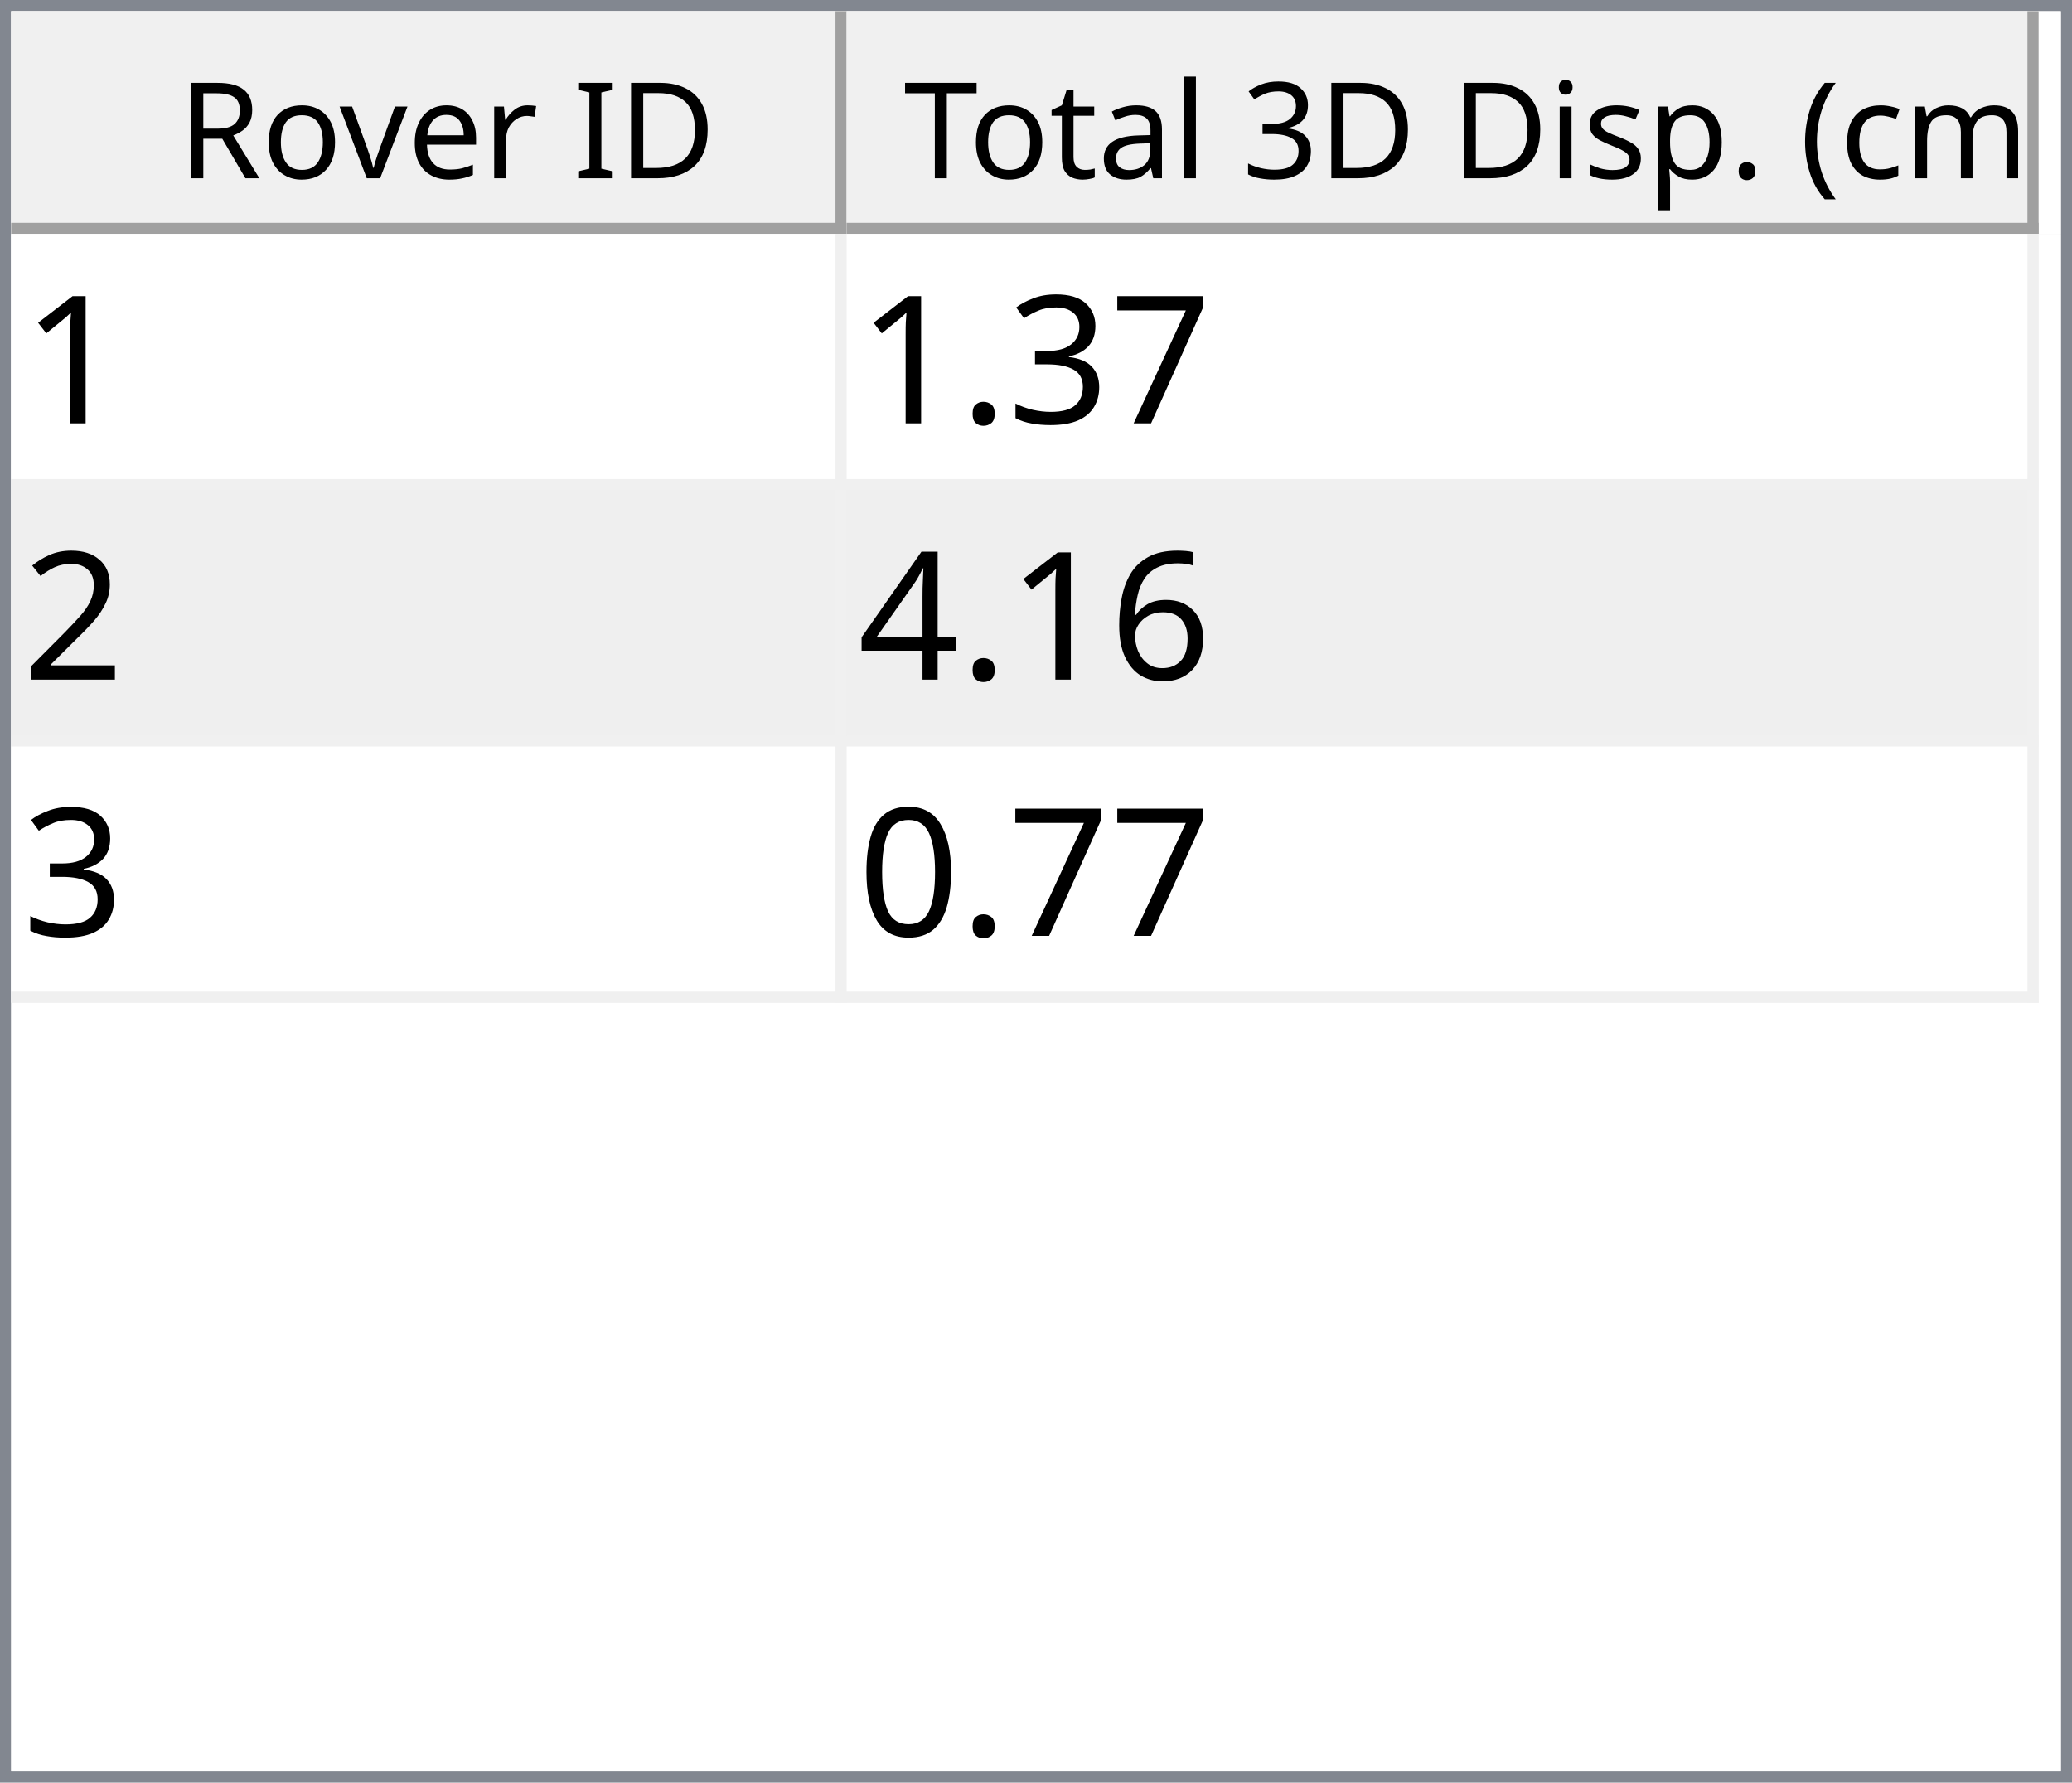
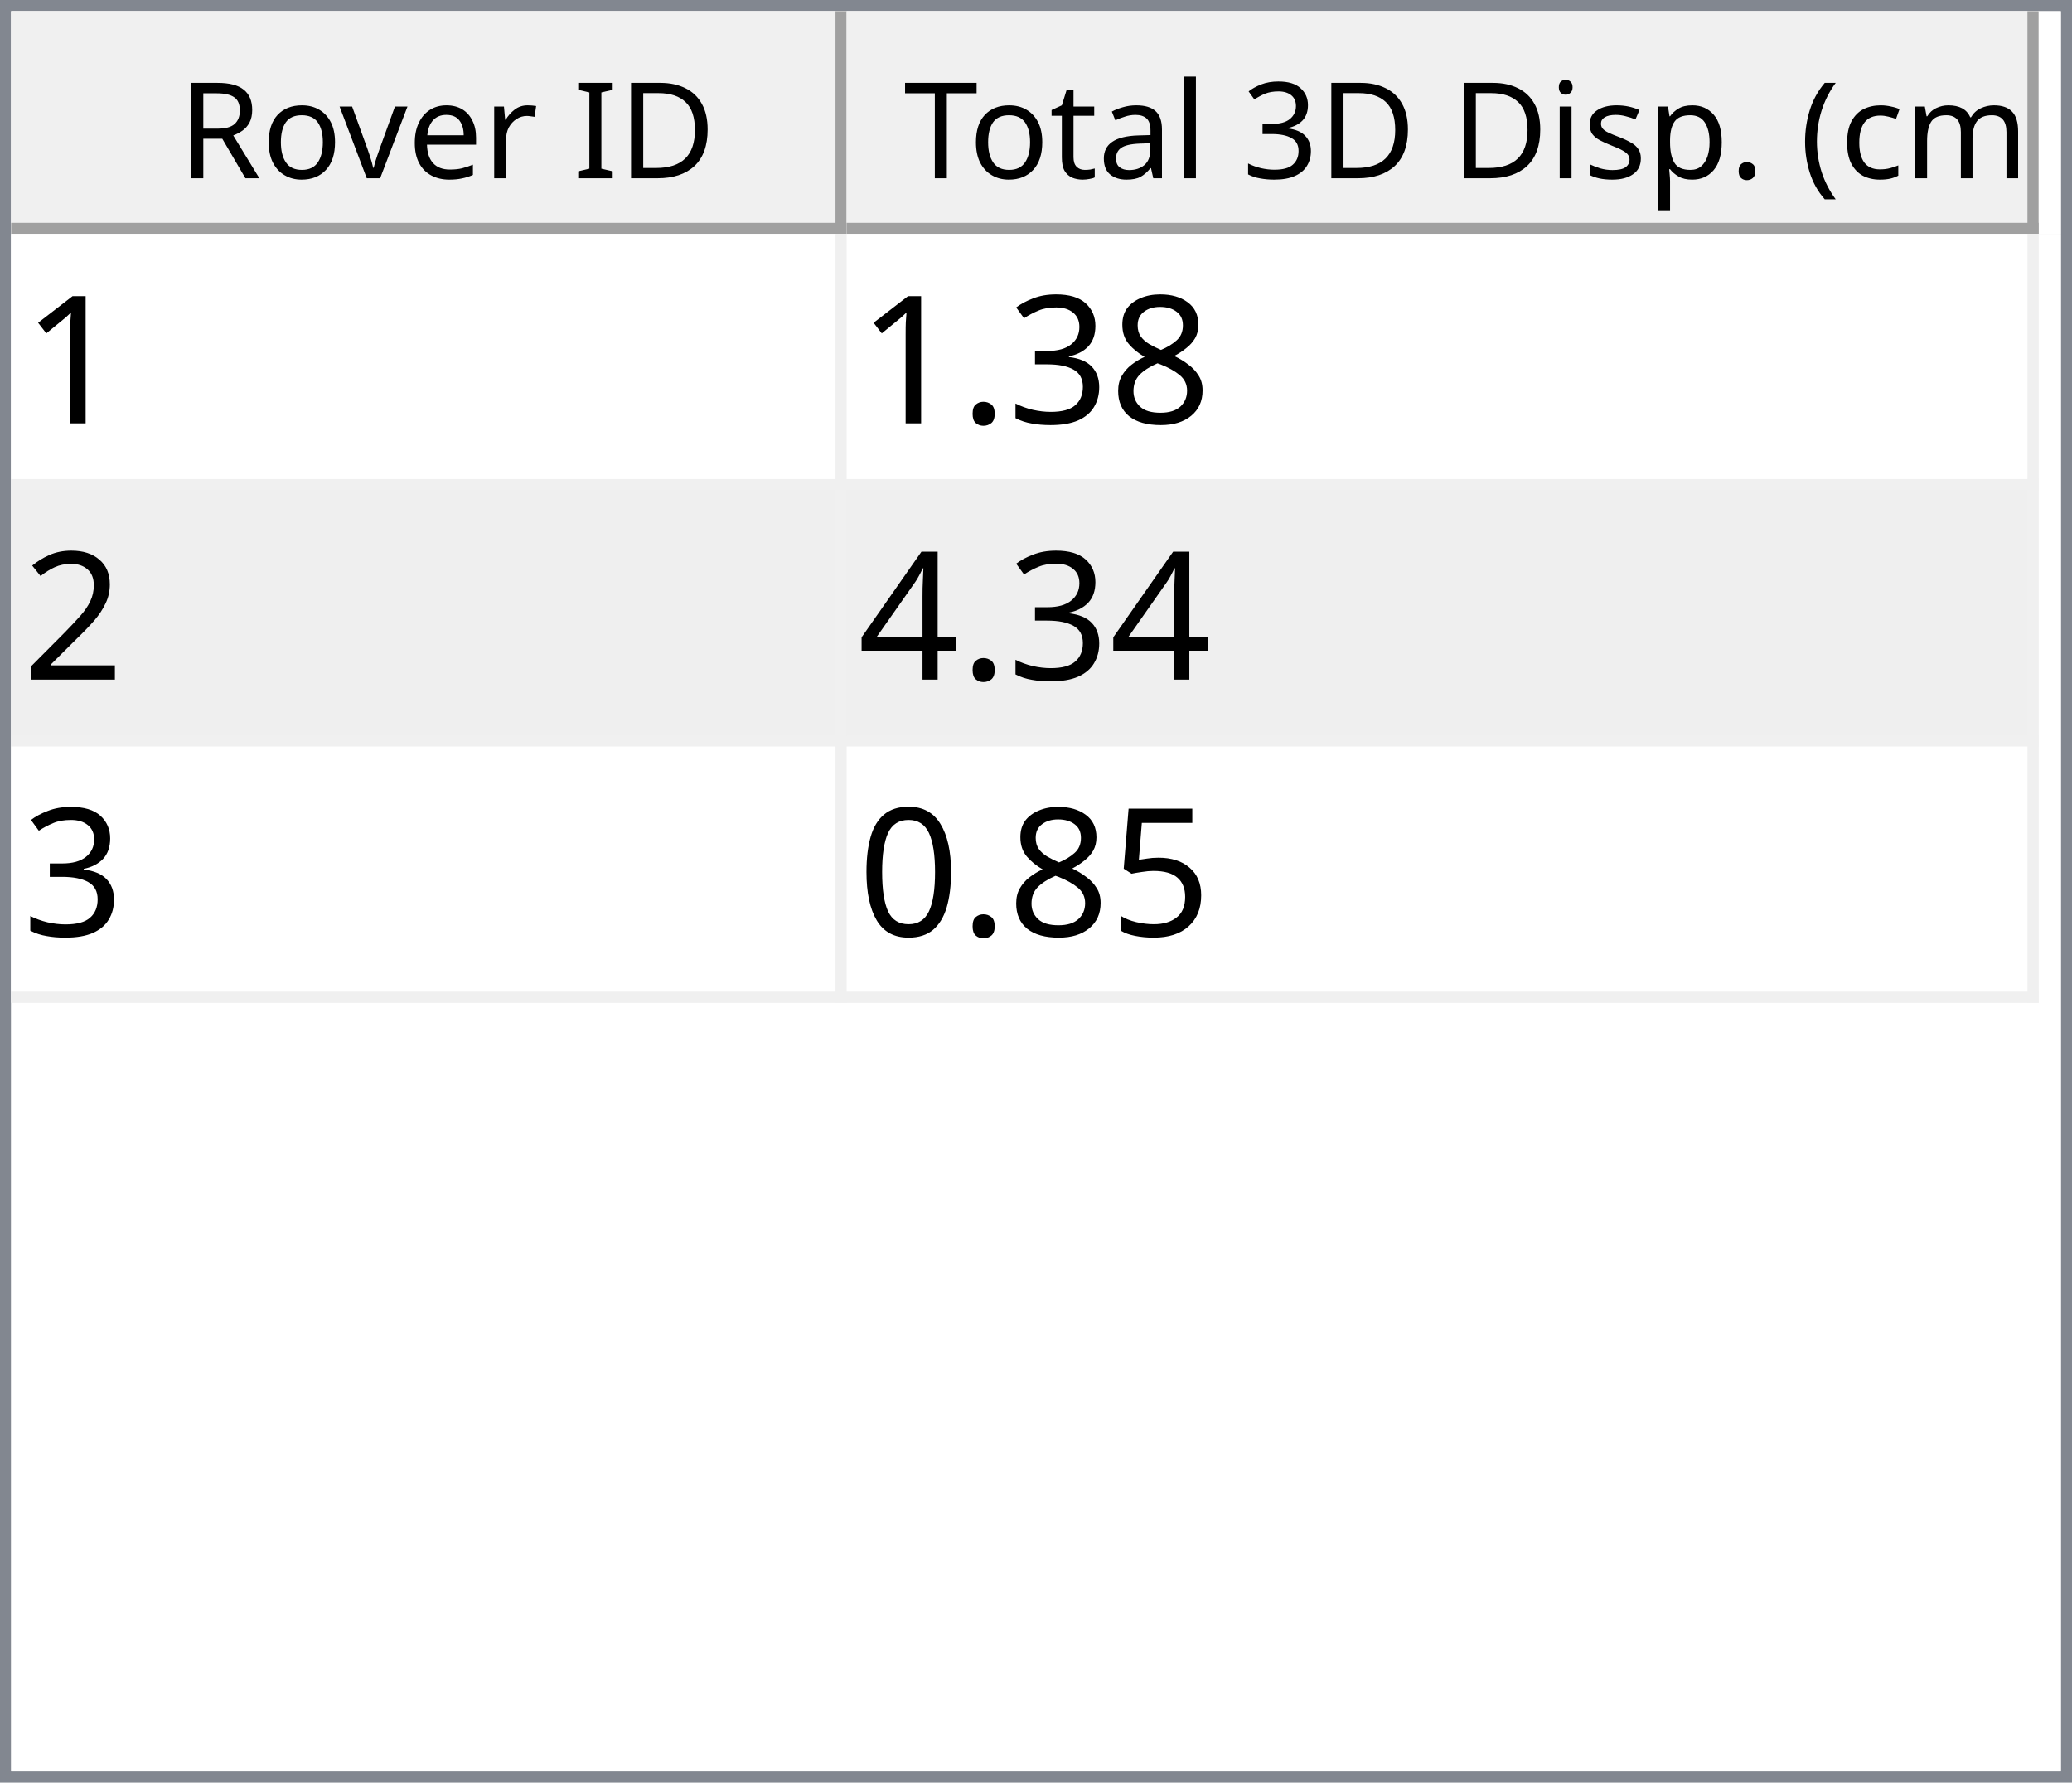
<svg xmlns="http://www.w3.org/2000/svg" style="fill-opacity:1; color-rendering:auto; color-interpolation:auto; text-rendering:auto; stroke:black; stroke-linecap:square; stroke-miterlimit:10; shape-rendering:auto; stroke-opacity:1; fill:black; stroke-dasharray:none; font-weight:normal; stroke-width:1; font-family:'Dialog'; font-style:normal; stroke-linejoin:miter; font-size:12px; stroke-dashoffset:0; image-rendering:auto;" width="186" height="160">
  <defs id="genericDefs" />
  <g>
    <defs id="defs1">
      <clipPath clipPathUnits="userSpaceOnUse" id="clipPath1">
        <path d="M0 0 L186 0 L186 160 L0 160 L0 0 Z" />
      </clipPath>
      <clipPath clipPathUnits="userSpaceOnUse" id="clipPath2">
        <path d="M0 0 L0 160 L186 160 L186 0 Z" />
      </clipPath>
      <clipPath clipPathUnits="userSpaceOnUse" id="clipPath3">
        <path d="M0 0 L0 20 L184 20 L184 0 Z" />
      </clipPath>
      <clipPath clipPathUnits="userSpaceOnUse" id="clipPath4">
        <path d="M0 0 L0 20 L75 20 L75 0 Z" />
      </clipPath>
      <clipPath clipPathUnits="userSpaceOnUse" id="clipPath5">
        <path d="M1 1 L1 19 L74 19 L74 1 Z" />
      </clipPath>
      <clipPath clipPathUnits="userSpaceOnUse" id="clipPath6">
        <path d="M0 0 L0 18 L73 18 L73 0 Z" />
      </clipPath>
      <clipPath clipPathUnits="userSpaceOnUse" id="clipPath7">
        <path d="M-0.5 -0.5 L-0.5 19.5 L74.5 19.5 L74.5 -0.5 Z" />
      </clipPath>
      <clipPath clipPathUnits="userSpaceOnUse" id="clipPath8">
        <path d="M0 0 L0 20 L107 20 L107 0 Z" />
      </clipPath>
      <clipPath clipPathUnits="userSpaceOnUse" id="clipPath9">
        <path d="M1 1 L1 19 L106 19 L106 1 Z" />
      </clipPath>
      <clipPath clipPathUnits="userSpaceOnUse" id="clipPath10">
        <path d="M0 0 L0 18 L105 18 L105 0 Z" />
      </clipPath>
      <clipPath clipPathUnits="userSpaceOnUse" id="clipPath11">
        <path d="M-0.5 -0.5 L-0.5 19.5 L106.5 19.5 L106.5 -0.5 Z" />
      </clipPath>
      <clipPath clipPathUnits="userSpaceOnUse" id="clipPath12">
        <path d="M0 0 L0 138 L184 138 L184 0 Z" />
      </clipPath>
      <clipPath clipPathUnits="userSpaceOnUse" id="clipPath13">
        <path d="M0 0 L0 69 L182 69 L182 0 Z" />
      </clipPath>
      <clipPath clipPathUnits="userSpaceOnUse" id="clipPath14">
        <path d="M-0.5 -0.5 L-0.5 68.5 L181.5 68.5 L181.5 -0.5 Z" />
      </clipPath>
      <clipPath clipPathUnits="userSpaceOnUse" id="clipPath15">
        <path d="M0 0 L0 22 L74 22 L74 0 Z" />
      </clipPath>
      <clipPath clipPathUnits="userSpaceOnUse" id="clipPath16">
        <path d="M0 0 L0 22 L106 22 L106 0 Z" />
      </clipPath>
      <font horiz-adv-x="64.551" id="font1">
        <font-face ascent="107.91" descent="25.098" units-per-em="100" style="font-style:normal; font-family:Segoe UI; font-weight:normal;" />
        <missing-glyph horiz-adv-x="64.551" d="M8.109 0 L8.109 68.266 L56.453 68.266 L56.453 0 L8.109 0 ZM15.328 7.234 L49.219 7.234 L49.219 61.031 L15.328 61.031 L15.328 7.234 Z" />
        <glyph unicode="D" horiz-adv-x="70.117" d="M9.188 0 L9.188 70.016 L28.516 70.016 Q65.531 70.016 65.531 35.891 Q65.531 19.672 55.25 9.836 Q44.969 0 27.734 0 L9.188 0 ZM17.391 62.594 L17.391 7.422 L27.828 7.422 Q41.609 7.422 49.273 14.797 Q56.938 22.172 56.938 35.688 Q56.938 62.594 28.328 62.594 L17.391 62.594 Z" />
        <glyph unicode="I" horiz-adv-x="26.611" d="M17.391 0 L9.188 0 L9.188 70.016 L17.391 70.016 L17.391 0 Z" />
        <glyph unicode=" " horiz-adv-x="27.393" d="" />
        <glyph unicode="r" horiz-adv-x="34.766" d="M34.188 41.891 Q32.078 43.5 28.125 43.5 Q23 43.5 19.555 38.672 Q16.109 33.844 16.109 25.484 L16.109 0 L8.109 0 L8.109 50 L16.109 50 L16.109 39.703 L16.312 39.703 Q18.016 44.969 21.531 47.922 Q25.047 50.875 29.391 50.875 Q32.516 50.875 34.188 50.203 L34.188 41.891 Z" />
        <glyph unicode="e" horiz-adv-x="52.295" d="M48.297 23 L12.984 23 Q13.188 14.656 17.484 10.109 Q21.781 5.562 29.297 5.562 Q37.75 5.562 44.828 11.141 L44.828 3.609 Q38.234 -1.172 27.391 -1.172 Q16.797 -1.172 10.742 5.641 Q4.688 12.453 4.688 24.812 Q4.688 36.469 11.305 43.82 Q17.922 51.172 27.734 51.172 Q37.547 51.172 42.922 44.828 Q48.297 38.484 48.297 27.203 L48.297 23 ZM40.094 29.781 Q40.047 36.719 36.75 40.578 Q33.453 44.438 27.594 44.438 Q21.922 44.438 17.969 40.383 Q14.016 36.328 13.094 29.781 L40.094 29.781 Z" />
        <glyph unicode="v" horiz-adv-x="47.9" d="M47.406 50 L27.484 0 L19.625 0 L0.688 50 L9.469 50 L22.172 13.672 Q23.578 9.672 23.922 6.688 L24.125 6.688 Q24.609 10.453 25.688 13.484 L38.969 50 L47.406 50 Z" />
        <glyph unicode="o" horiz-adv-x="58.594" d="M29 -1.172 Q17.922 -1.172 11.305 5.836 Q4.688 12.844 4.688 24.422 Q4.688 37.016 11.57 44.094 Q18.453 51.172 30.172 51.172 Q41.359 51.172 47.633 44.289 Q53.906 37.406 53.906 25.203 Q53.906 13.234 47.141 6.031 Q40.375 -1.172 29 -1.172 ZM29.594 44.438 Q21.875 44.438 17.383 39.188 Q12.891 33.938 12.891 24.703 Q12.891 15.828 17.43 10.695 Q21.969 5.562 29.594 5.562 Q37.359 5.562 41.531 10.594 Q45.703 15.625 45.703 24.906 Q45.703 34.281 41.531 39.359 Q37.359 44.438 29.594 44.438 Z" />
        <glyph unicode="R" horiz-adv-x="59.814" d="M59.375 0 L49.609 0 L37.891 19.625 Q36.281 22.359 34.766 24.289 Q33.25 26.219 31.664 27.438 Q30.078 28.656 28.25 29.219 Q26.422 29.781 24.125 29.781 L17.391 29.781 L17.391 0 L9.188 0 L9.188 70.016 L30.078 70.016 Q34.672 70.016 38.555 68.867 Q42.438 67.719 45.289 65.375 Q48.141 63.031 49.758 59.547 Q51.375 56.062 51.375 51.375 Q51.375 47.703 50.273 44.656 Q49.172 41.609 47.148 39.211 Q45.125 36.812 42.266 35.133 Q39.406 33.453 35.844 32.516 L35.844 32.328 Q37.594 31.547 38.891 30.547 Q40.188 29.547 41.359 28.18 Q42.531 26.812 43.68 25.078 Q44.828 23.344 46.234 21.047 L59.375 0 ZM17.391 62.594 L17.391 37.203 L28.516 37.203 Q31.594 37.203 34.203 38.133 Q36.812 39.062 38.719 40.797 Q40.625 42.531 41.703 45.047 Q42.781 47.562 42.781 50.688 Q42.781 56.297 39.141 59.445 Q35.5 62.594 28.609 62.594 L17.391 62.594 Z" />
        <glyph unicode=")" horiz-adv-x="30.176" d="M8.297 -15.922 L1.172 -15.922 Q16.406 2.344 16.406 26.812 Q16.406 51.469 1.078 70.016 L8.297 70.016 Q23.531 52.156 23.531 26.703 Q23.531 1.375 8.297 -15.922 Z" />
        <glyph unicode="m" horiz-adv-x="86.133" d="M79.109 0 L71.094 0 L71.094 28.719 Q71.094 37.016 68.531 40.727 Q65.969 44.438 59.906 44.438 Q54.781 44.438 51.195 39.75 Q47.609 35.062 47.609 28.516 L47.609 0 L39.594 0 L39.594 29.688 Q39.594 44.438 28.219 44.438 Q22.953 44.438 19.531 40.016 Q16.109 35.594 16.109 28.516 L16.109 0 L8.109 0 L8.109 50 L16.109 50 L16.109 42.094 L16.312 42.094 Q21.625 51.172 31.844 51.172 Q36.969 51.172 40.773 48.312 Q44.578 45.453 46 40.828 Q51.562 51.172 62.594 51.172 Q79.109 51.172 79.109 30.812 L79.109 0 Z" />
        <glyph unicode="c" horiz-adv-x="46.191" d="M42.188 2.297 Q36.422 -1.172 28.516 -1.172 Q17.828 -1.172 11.258 5.789 Q4.688 12.75 4.688 23.828 Q4.688 36.188 11.766 43.68 Q18.844 51.172 30.672 51.172 Q37.25 51.172 42.281 48.734 L42.281 40.531 Q36.719 44.438 30.375 44.438 Q22.703 44.438 17.797 38.945 Q12.891 33.453 12.891 24.516 Q12.891 15.719 17.508 10.641 Q22.125 5.562 29.891 5.562 Q36.422 5.562 42.188 9.906 L42.188 2.297 Z" />
        <glyph unicode="(" horiz-adv-x="30.176" d="M29.109 -15.922 L21.969 -15.922 Q6.844 1.375 6.844 26.703 Q6.844 52.156 21.969 70.016 L29.203 70.016 Q13.875 51.469 13.875 26.812 Q13.875 2.344 29.109 -15.922 Z" />
        <glyph unicode="." horiz-adv-x="21.68" d="M10.891 -1.078 Q8.641 -1.078 7.055 0.539 Q5.469 2.156 5.469 4.391 Q5.469 6.641 7.055 8.273 Q8.641 9.906 10.891 9.906 Q13.188 9.906 14.797 8.273 Q16.406 6.641 16.406 4.391 Q16.406 2.156 14.797 0.539 Q13.188 -1.078 10.891 -1.078 Z" />
        <glyph unicode="p" horiz-adv-x="58.789" d="M16.312 7.234 L16.109 7.234 L16.109 -23 L8.109 -23 L8.109 50 L16.109 50 L16.109 41.219 L16.312 41.219 Q22.219 51.172 33.594 51.172 Q43.266 51.172 48.688 44.461 Q54.109 37.75 54.109 26.469 Q54.109 13.922 48 6.375 Q41.891 -1.172 31.297 -1.172 Q21.578 -1.172 16.312 7.234 ZM16.109 27.391 L16.109 20.406 Q16.109 14.203 20.141 9.883 Q24.172 5.562 30.375 5.562 Q37.641 5.562 41.773 11.133 Q45.906 16.703 45.906 26.609 Q45.906 34.969 42.047 39.703 Q38.188 44.438 31.594 44.438 Q24.609 44.438 20.359 39.578 Q16.109 34.719 16.109 27.391 Z" />
        <glyph unicode="s" horiz-adv-x="42.432" d="M5.078 1.812 L5.078 10.406 Q11.625 5.562 19.484 5.562 Q30.031 5.562 30.031 12.594 Q30.031 14.594 29.125 15.992 Q28.219 17.391 26.68 18.461 Q25.141 19.531 23.07 20.383 Q21 21.234 18.609 22.172 Q15.281 23.484 12.766 24.828 Q10.25 26.172 8.57 27.859 Q6.891 29.547 6.031 31.695 Q5.172 33.844 5.172 36.719 Q5.172 40.234 6.789 42.945 Q8.406 45.656 11.086 47.484 Q13.766 49.312 17.211 50.242 Q20.656 51.172 24.312 51.172 Q30.812 51.172 35.938 48.922 L35.938 40.828 Q30.422 44.438 23.25 44.438 Q21 44.438 19.195 43.922 Q17.391 43.406 16.094 42.477 Q14.797 41.547 14.086 40.258 Q13.375 38.969 13.375 37.406 Q13.375 35.453 14.086 34.133 Q14.797 32.812 16.164 31.789 Q17.531 30.766 19.484 29.938 Q21.438 29.109 23.922 28.125 Q27.25 26.859 29.883 25.516 Q32.516 24.172 34.375 22.484 Q36.234 20.797 37.234 18.602 Q38.234 16.406 38.234 13.375 Q38.234 9.672 36.602 6.938 Q34.969 4.203 32.234 2.398 Q29.5 0.594 25.93 -0.289 Q22.359 -1.172 18.453 -1.172 Q10.75 -1.172 5.078 1.812 Z" />
        <glyph unicode="i" horiz-adv-x="24.219" d="M12.203 62.703 Q10.062 62.703 8.547 64.164 Q7.031 65.625 7.031 67.875 Q7.031 70.125 8.547 71.609 Q10.062 73.094 12.203 73.094 Q14.406 73.094 15.945 71.609 Q17.484 70.125 17.484 67.875 Q17.484 65.719 15.945 64.211 Q14.406 62.703 12.203 62.703 ZM16.109 0 L8.109 0 L8.109 50 L16.109 50 L16.109 0 Z" />
        <glyph unicode="3" horiz-adv-x="53.906" d="M46.531 19.828 Q46.531 15.094 44.75 11.211 Q42.969 7.328 39.719 4.57 Q36.469 1.812 31.93 0.297 Q27.391 -1.219 21.922 -1.219 Q11.922 -1.219 6 2.594 L6 11.188 Q13.094 5.609 22.219 5.609 Q25.875 5.609 28.828 6.539 Q31.781 7.469 33.906 9.227 Q36.031 10.984 37.18 13.477 Q38.328 15.969 38.328 19.094 Q38.328 32.812 18.797 32.812 L12.984 32.812 L12.984 39.594 L18.5 39.594 Q35.797 39.594 35.797 52.484 Q35.797 64.406 22.609 64.406 Q15.188 64.406 8.688 59.422 L8.688 67.188 Q15.375 71.188 24.609 71.188 Q29 71.188 32.57 69.969 Q36.141 68.75 38.68 66.555 Q41.219 64.359 42.609 61.281 Q44 58.203 44 54.5 Q44 40.672 30.031 36.719 L30.031 36.531 Q33.594 36.141 36.625 34.797 Q39.656 33.453 41.852 31.305 Q44.047 29.156 45.289 26.25 Q46.531 23.344 46.531 19.828 Z" />
        <glyph unicode="l" horiz-adv-x="24.219" d="M16.109 0 L8.109 0 L8.109 74.031 L16.109 74.031 L16.109 0 Z" />
        <glyph unicode="a" horiz-adv-x="50.879" d="M43.891 0 L35.891 0 L35.891 7.812 L35.688 7.812 Q30.469 -1.172 20.312 -1.172 Q12.844 -1.172 8.617 2.781 Q4.391 6.734 4.391 13.281 Q4.391 27.297 20.906 29.594 L35.891 31.688 Q35.891 44.438 25.594 44.438 Q16.547 44.438 9.281 38.281 L9.281 46.484 Q16.656 51.172 26.266 51.172 Q43.891 51.172 43.891 32.516 L43.891 0 ZM35.891 25.297 L23.828 23.641 Q18.266 22.859 15.43 20.875 Q12.594 18.891 12.594 13.875 Q12.594 10.203 15.211 7.883 Q17.828 5.562 22.172 5.562 Q28.125 5.562 32.008 9.742 Q35.891 13.922 35.891 20.312 L35.891 25.297 Z" />
        <glyph unicode="t" horiz-adv-x="33.887" d="M31.297 0.484 Q28.469 -1.078 23.828 -1.078 Q10.688 -1.078 10.688 13.578 L10.688 43.172 L2.094 43.172 L2.094 50 L10.688 50 L10.688 62.203 L18.703 64.797 L18.703 50 L31.297 50 L31.297 43.172 L18.703 43.172 L18.703 14.984 Q18.703 9.969 20.414 7.82 Q22.125 5.672 26.078 5.672 Q29.109 5.672 31.297 7.328 L31.297 0.484 Z" />
        <glyph unicode="T" horiz-adv-x="52.393" d="M50.594 62.594 L30.375 62.594 L30.375 0 L22.172 0 L22.172 62.594 L2 62.594 L2 70.016 L50.594 70.016 L50.594 62.594 Z" />
      </font>
      <font horiz-adv-x="75.0" id="font2">
        <font-face ascent="100.537" descent="21.973" units-per-em="100" style="font-style:normal; font-family:sans-serif; font-weight:normal;" />
        <missing-glyph horiz-adv-x="75.0" d="M12.5 0 L12.5 62.5 L62.5 62.5 L62.5 0 L12.5 0 ZM14.062 1.562 L60.938 1.562 L60.938 60.938 L14.062 60.938 L14.062 1.562 Z" />
        <glyph unicode="1" horiz-adv-x="55.615" d="M37.25 0 L28.469 0 L28.469 56 Q25.297 52.984 20.141 49.953 Q14.984 46.922 10.891 45.406 L10.891 53.906 Q18.266 57.375 23.781 62.305 Q29.297 67.234 31.594 71.875 L37.25 71.875 L37.25 0 Z" />
-         <glyph unicode="7" horiz-adv-x="55.615" d="M4.734 62.203 L4.734 70.656 L51.078 70.656 L51.078 63.812 Q44.234 56.547 37.523 44.484 Q30.812 32.422 27.156 19.672 Q24.516 10.688 23.781 0 L14.75 0 Q14.891 8.453 18.062 20.414 Q21.234 32.375 27.172 43.484 Q33.109 54.594 39.797 62.203 L4.734 62.203 Z" />
+         <glyph unicode="8" horiz-adv-x="55.615" d="M17.672 38.812 Q12.203 40.828 9.57 44.539 Q6.938 48.25 6.938 53.422 Q6.938 61.234 12.555 66.555 Q18.172 71.875 27.484 71.875 Q36.859 71.875 42.578 66.43 Q48.297 60.984 48.297 53.172 Q48.297 48.188 45.68 44.508 Q43.062 40.828 37.75 38.812 Q44.344 36.672 47.781 31.883 Q51.219 27.094 51.219 20.453 Q51.219 11.281 44.727 5.031 Q38.234 -1.219 27.641 -1.219 Q17.047 -1.219 10.547 5.055 Q4.047 11.328 4.047 20.703 Q4.047 27.688 7.594 32.398 Q11.141 37.109 17.672 38.812 ZM15.922 53.719 Q15.922 48.641 19.195 45.414 Q22.469 42.188 27.688 42.188 Q32.766 42.188 36.016 45.383 Q39.266 48.578 39.266 53.219 Q39.266 58.062 35.914 61.359 Q32.562 64.656 27.594 64.656 Q22.562 64.656 19.242 61.43 Q15.922 58.203 15.922 53.719 ZM13.094 20.656 Q13.094 16.891 14.875 13.375 Q16.656 9.859 20.172 7.93 Q23.688 6 27.734 6 Q34.031 6 38.133 10.055 Q42.234 14.109 42.234 20.359 Q42.234 26.703 38.016 30.859 Q33.797 35.016 27.438 35.016 Q21.234 35.016 17.164 30.914 Q13.094 26.812 13.094 20.656 Z" />
        <glyph unicode="3" horiz-adv-x="55.615" d="M4.203 18.891 L12.984 20.062 Q14.5 12.594 18.141 9.297 Q21.781 6 27 6 Q33.203 6 37.477 10.297 Q41.75 14.594 41.75 20.953 Q41.75 27 37.797 30.93 Q33.844 34.859 27.734 34.859 Q25.25 34.859 21.531 33.891 L22.516 41.609 Q23.391 41.5 23.922 41.5 Q29.547 41.5 34.039 44.43 Q38.531 47.359 38.531 53.469 Q38.531 58.297 35.258 61.477 Q31.984 64.656 26.812 64.656 Q21.688 64.656 18.266 61.43 Q14.844 58.203 13.875 51.766 L5.078 53.328 Q6.688 62.156 12.398 67.016 Q18.109 71.875 26.609 71.875 Q32.469 71.875 37.398 69.359 Q42.328 66.844 44.945 62.5 Q47.562 58.156 47.562 53.266 Q47.562 48.641 45.07 44.828 Q42.578 41.016 37.703 38.766 Q44.047 37.312 47.562 32.695 Q51.078 28.078 51.078 21.141 Q51.078 11.766 44.242 5.25 Q37.406 -1.266 26.953 -1.266 Q17.531 -1.266 11.305 4.352 Q5.078 9.969 4.203 18.891 Z" />
        <glyph unicode="." horiz-adv-x="27.783" d="M9.078 0 L9.078 10.016 L19.094 10.016 L19.094 0 L9.078 0 Z" />
        <glyph unicode="2" horiz-adv-x="55.615" d="M50.344 8.453 L50.344 0 L3.031 0 Q2.938 3.172 4.047 6.109 Q5.859 10.938 9.836 15.625 Q13.812 20.312 21.344 26.469 Q33.016 36.031 37.117 41.625 Q41.219 47.219 41.219 52.203 Q41.219 57.422 37.477 61.008 Q33.734 64.594 27.734 64.594 Q21.391 64.594 17.578 60.789 Q13.766 56.984 13.719 50.25 L4.688 51.172 Q5.609 61.281 11.664 66.578 Q17.719 71.875 27.938 71.875 Q38.234 71.875 44.242 66.164 Q50.25 60.453 50.25 52 Q50.25 47.703 48.492 43.555 Q46.734 39.406 42.656 34.812 Q38.578 30.219 29.109 22.219 Q21.188 15.578 18.945 13.211 Q16.703 10.844 15.234 8.453 L50.344 8.453 Z" />
-         <glyph unicode="6" horiz-adv-x="55.615" d="M49.75 54.047 L41.016 53.375 Q39.844 58.547 37.703 60.891 Q34.125 64.656 28.906 64.656 Q24.703 64.656 21.531 62.312 Q17.391 59.281 14.992 53.469 Q12.594 47.656 12.5 36.922 Q15.672 41.75 20.266 44.094 Q24.859 46.438 29.891 46.438 Q38.672 46.438 44.852 39.969 Q51.031 33.5 51.031 23.25 Q51.031 16.5 48.125 10.719 Q45.219 4.938 40.141 1.859 Q35.062 -1.219 28.609 -1.219 Q17.625 -1.219 10.695 6.859 Q3.766 14.938 3.766 33.5 Q3.766 54.25 11.422 63.672 Q18.109 71.875 29.438 71.875 Q37.891 71.875 43.289 67.141 Q48.688 62.406 49.75 54.047 ZM13.875 23.188 Q13.875 18.656 15.797 14.508 Q17.719 10.359 21.188 8.18 Q24.656 6 28.469 6 Q34.031 6 38.039 10.492 Q42.047 14.984 42.047 22.703 Q42.047 30.125 38.086 34.398 Q34.125 38.672 28.125 38.672 Q22.172 38.672 18.023 34.398 Q13.875 30.125 13.875 23.188 Z" />
        <glyph unicode="4" horiz-adv-x="55.615" d="M32.328 0 L32.328 17.141 L1.266 17.141 L1.266 25.203 L33.938 71.578 L41.109 71.578 L41.109 25.203 L50.781 25.203 L50.781 17.141 L41.109 17.141 L41.109 0 L32.328 0 ZM32.328 25.203 L32.328 57.469 L9.906 25.203 L32.328 25.203 Z" />
+         <glyph unicode="5" horiz-adv-x="55.615" d="M4.156 18.75 L13.375 19.531 Q14.406 12.797 18.141 9.398 Q21.875 6 27.156 6 Q33.5 6 37.891 10.789 Q42.281 15.578 42.281 23.484 Q42.281 31 38.062 35.352 Q33.844 39.703 27 39.703 Q22.75 39.703 19.336 37.773 Q15.922 35.844 13.969 32.766 L5.719 33.844 L12.641 70.609 L48.25 70.609 L48.25 62.203 L19.672 62.203 L15.828 42.969 Q22.266 47.469 29.344 47.469 Q38.719 47.469 45.164 40.969 Q51.609 34.469 51.609 24.266 Q51.609 14.547 45.953 7.469 Q39.062 -1.219 27.156 -1.219 Q17.391 -1.219 11.211 4.25 Q5.031 9.719 4.156 18.75 Z" />
        <glyph unicode="0" horiz-adv-x="55.615" d="M4.156 35.297 Q4.156 48 6.766 55.742 Q9.375 63.484 14.523 67.68 Q19.672 71.875 27.484 71.875 Q33.25 71.875 37.594 69.555 Q41.938 67.234 44.773 62.867 Q47.609 58.5 49.219 52.227 Q50.828 45.953 50.828 35.297 Q50.828 22.703 48.242 14.969 Q45.656 7.234 40.508 3.008 Q35.359 -1.219 27.484 -1.219 Q17.141 -1.219 11.234 6.203 Q4.156 15.141 4.156 35.297 ZM13.188 35.297 Q13.188 17.672 17.312 11.836 Q21.438 6 27.484 6 Q33.547 6 37.672 11.859 Q41.797 17.719 41.797 35.297 Q41.797 52.984 37.672 58.789 Q33.547 64.594 27.391 64.594 Q21.344 64.594 17.719 59.469 Q13.188 52.938 13.188 35.297 Z" />
      </font>
    </defs>
    <g style="fill:white; stroke:white;">
      <rect x="0" y="0" width="186" style="clip-path:url(#clipPath1); stroke:none;" height="160" />
    </g>
    <g style="fill:white; text-rendering:optimizeSpeed; color-rendering:optimizeSpeed; image-rendering:optimizeSpeed; shape-rendering:crispEdges; stroke:white; color-interpolation:sRGB;">
      <rect x="0" width="186" height="160" y="0" style="stroke:none;" />
      <path style="stroke:none;" d="M0 160 L186 160 L186 0 L0 0 Z" />
    </g>
    <g style="fill:rgb(240,240,240); font-family:'Segoe UI'; stroke:rgb(240,240,240);">
      <rect x="0" y="0" width="186" style="clip-path:url(#clipPath2); stroke:none;" height="160" />
    </g>
    <g style="fill:rgb(130,135,144); font-family:'Segoe UI'; stroke:rgb(130,135,144);">
      <path d="M0 0 L186 0 L186 160 L0 160 L0 0 ZM1 1 L185 1 L185 159 L1 159 L1 1 Z" style="fill-rule:evenodd; clip-path:url(#clipPath2); stroke:none;" />
    </g>
    <g style="fill:white; font-family:'Segoe UI'; stroke:white;" transform="translate(1,1)">
      <rect x="0" y="0" width="184" style="clip-path:url(#clipPath3); stroke:none;" height="20" />
    </g>
    <g style="fill:rgb(240,240,240); font-family:'Segoe UI'; stroke:rgb(240,240,240);" transform="translate(1,1)">
      <rect x="0" y="0" width="75" style="clip-path:url(#clipPath4); stroke:none;" height="20" />
    </g>
    <g style="font-family:'Segoe UI';" transform="translate(2,2)">
      <text x="14" xml:space="preserve" y="14" style="clip-path:url(#clipPath6); stroke:none;">Rover ID</text>
    </g>
    <g style="fill:rgb(160,160,160); font-family:'Segoe UI'; stroke:rgb(160,160,160); stroke-linejoin:bevel;" transform="translate(1.5,1.5)">
      <line x1="74" x2="74" y1="0" style="fill:none; clip-path:url(#clipPath7);" y2="19" />
    </g>
    <g style="fill:rgb(160,160,160); font-family:'Segoe UI'; stroke:rgb(160,160,160); stroke-linejoin:bevel;" transform="matrix(1,0,0,1,1,1) translate(0.5,0.5)">
      <line x1="0" x2="74" y1="19" style="fill:none; clip-path:url(#clipPath7);" y2="19" />
    </g>
    <g style="fill:rgb(240,240,240); font-family:'Segoe UI'; stroke:rgb(240,240,240);" transform="translate(76,1)">
      <rect x="0" y="0" width="107" style="clip-path:url(#clipPath8); stroke:none;" height="20" />
    </g>
    <g style="font-family:'Segoe UI';" transform="translate(77,2)">
      <text x="1" xml:space="preserve" y="14" style="clip-path:url(#clipPath10); stroke:none;"> Total 3D Disp. (cm)</text>
    </g>
    <g style="fill:rgb(160,160,160); font-family:'Segoe UI'; stroke:rgb(160,160,160); stroke-linejoin:bevel;" transform="translate(76.5,1.5)">
      <line x1="106" x2="106" y1="0" style="fill:none; clip-path:url(#clipPath11);" y2="19" />
    </g>
    <g style="fill:rgb(160,160,160); font-family:'Segoe UI'; stroke:rgb(160,160,160); stroke-linejoin:bevel;" transform="matrix(1,0,0,1,76,1) translate(0.5,0.5)">
      <line x1="0" x2="106" y1="19" style="fill:none; clip-path:url(#clipPath11);" y2="19" />
    </g>
    <g style="fill:white; font-family:'Segoe UI'; stroke:white;" transform="translate(1,21)">
      <rect x="0" y="0" width="184" style="clip-path:url(#clipPath12); stroke:none;" height="138" />
    </g>
    <g style="fill:rgb(240,240,240); font-size:16px; font-family:sans-serif; stroke:rgb(240,240,240);" transform="translate(1,21)">
      <rect x="0" y="0" width="182" style="clip-path:url(#clipPath13); stroke:none;" height="69" />
      <line transform="translate(0.5,0.5)" x1="0" x2="181" y1="22" style="clip-path:url(#clipPath14); fill:none; stroke-linejoin:bevel;" y2="22" />
    </g>
    <g transform="matrix(1,0,0,1,1,21) translate(0.5,0.5)" style="fill:rgb(240,240,240); font-size:16px; font-family:sans-serif; stroke:rgb(240,240,240); stroke-linejoin:bevel;">
      <line x1="0" x2="181" y1="45" style="fill:none; clip-path:url(#clipPath14);" y2="45" />
    </g>
    <g transform="matrix(1,0,0,1,1,21) translate(0.5,0.5)" style="fill:rgb(240,240,240); font-size:16px; font-family:sans-serif; stroke:rgb(240,240,240); stroke-linejoin:bevel;">
      <line x1="0" x2="181" y1="68" style="fill:none; clip-path:url(#clipPath14);" y2="68" />
    </g>
    <g transform="matrix(1,0,0,1,1,21) translate(0.5,0.5)" style="fill:rgb(240,240,240); font-size:16px; font-family:sans-serif; stroke:rgb(240,240,240); stroke-linejoin:bevel;">
      <line x1="74" x2="74" y1="0" style="fill:none; clip-path:url(#clipPath14);" y2="68" />
    </g>
    <g transform="matrix(1,0,0,1,1,21) translate(0.5,0.5)" style="fill:rgb(240,240,240); font-size:16px; font-family:sans-serif; stroke:rgb(240,240,240); stroke-linejoin:bevel;">
      <line x1="181" x2="181" y1="0" style="fill:none; clip-path:url(#clipPath14);" y2="68" />
    </g>
    <g style="fill:white; font-size:16px; font-family:sans-serif; stroke:white;" transform="matrix(1,0,0,1,1,21)">
      <rect x="0" y="0" width="74" style="clip-path:url(#clipPath15); stroke:none;" height="22" />
      <text x="1" y="17" style="fill:black; clip-path:url(#clipPath15); stroke:none;" xml:space="preserve">1</text>
    </g>
    <g style="fill:white; font-size:16px; font-family:sans-serif; stroke:white;" transform="matrix(1,0,0,1,1,21) translate(75,0)">
      <rect x="0" y="0" width="106" style="clip-path:url(#clipPath16); stroke:none;" height="22" />
-       <text x="1" y="17" style="fill:black; clip-path:url(#clipPath16); stroke:none;" xml:space="preserve">1.37</text>
+       <text x="1" y="17" style="fill:black; clip-path:url(#clipPath16); stroke:none;" xml:space="preserve">1.38</text>
    </g>
    <g style="fill:rgb(239,239,239); font-size:16px; font-family:sans-serif; stroke:rgb(239,239,239);" transform="matrix(1,0,0,1,1,21) translate(0,23)">
      <rect x="0" y="0" width="74" style="clip-path:url(#clipPath15); stroke:none;" height="22" />
      <text x="1" y="17" style="fill:black; clip-path:url(#clipPath15); stroke:none;" xml:space="preserve">2</text>
    </g>
    <g style="fill:rgb(239,239,239); font-size:16px; font-family:sans-serif; stroke:rgb(239,239,239);" transform="matrix(1,0,0,1,1,21) translate(75,23)">
      <rect x="0" y="0" width="106" style="clip-path:url(#clipPath16); stroke:none;" height="22" />
-       <text x="1" y="17" style="fill:black; clip-path:url(#clipPath16); stroke:none;" xml:space="preserve">4.16</text>
+       <text x="1" y="17" style="fill:black; clip-path:url(#clipPath16); stroke:none;" xml:space="preserve">4.34</text>
    </g>
    <g style="fill:white; font-size:16px; font-family:sans-serif; stroke:white;" transform="matrix(1,0,0,1,1,21) translate(0,46)">
      <rect x="0" y="0" width="74" style="clip-path:url(#clipPath15); stroke:none;" height="22" />
      <text x="1" y="17" style="fill:black; clip-path:url(#clipPath15); stroke:none;" xml:space="preserve">3</text>
    </g>
    <g style="fill:white; font-size:16px; font-family:sans-serif; stroke:white;" transform="matrix(1,0,0,1,1,21) translate(75,46)">
      <rect x="0" y="0" width="106" style="clip-path:url(#clipPath16); stroke:none;" height="22" />
-       <text x="1" y="17" style="fill:black; clip-path:url(#clipPath16); stroke:none;" xml:space="preserve">0.77</text>
+       <text x="1" y="17" style="fill:black; clip-path:url(#clipPath16); stroke:none;" xml:space="preserve">0.85</text>
    </g>
  </g>
</svg>
